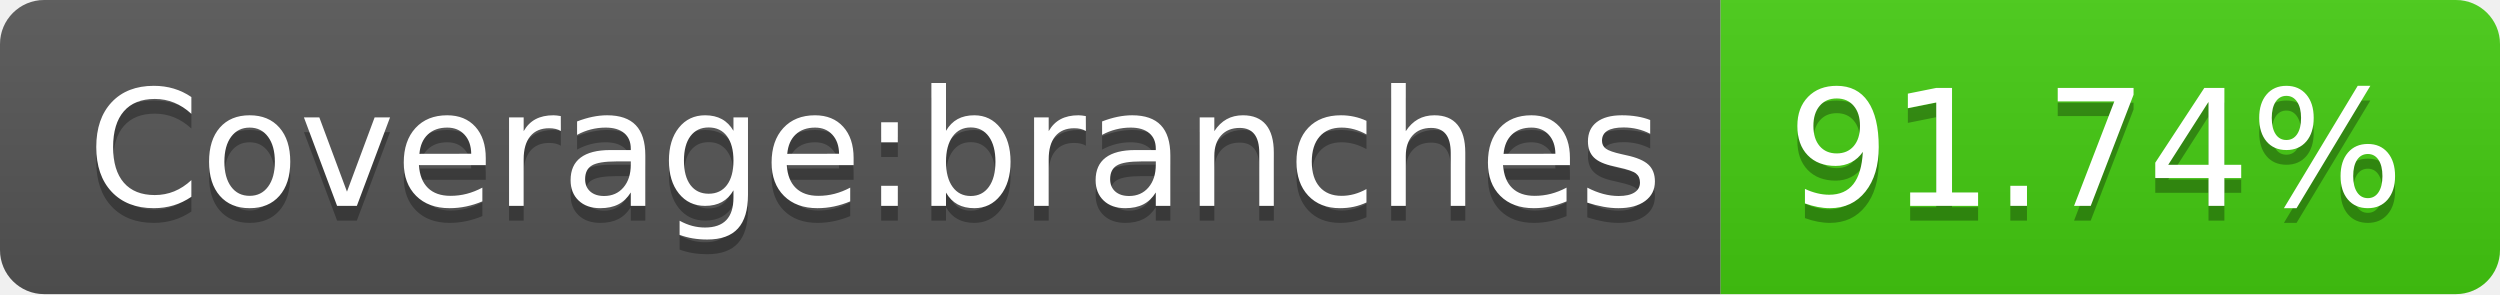
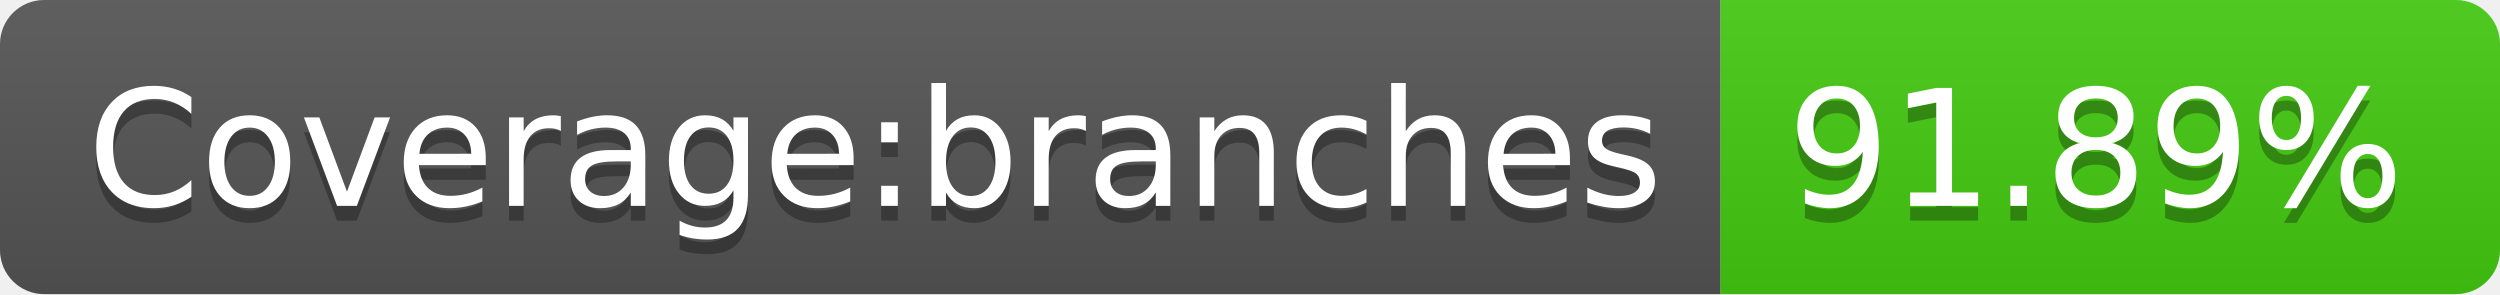
<svg xmlns="http://www.w3.org/2000/svg" width="170" height="20">
  <linearGradient id="b" x2="0" y2="100%">
    <stop offset="0" stop-color="#bbb" stop-opacity=".1" />
    <stop offset="1" stop-opacity=".1" />
  </linearGradient>
  <clipPath id="a">
    <rect width="170" height="20" rx="3" fill="#fff" />
  </clipPath>
  <g clip-path="url(#a)">
    <path fill="#555" d="M0 0h117v20H0z" />
    <path fill="#4c1" d="M117 0h53v20H117z" />
    <path fill="url(#b)" d="M0 0h170v20H0z" />
  </g>
  <g fill="#fff" text-anchor="middle" font-family="DejaVu Sans,Verdana,Geneva,sans-serif" font-size="110">
    <text x="595" y="150" fill="#010101" fill-opacity=".3" transform="scale(.1)" textLength="1070">Coverage:branches</text>
    <text x="595" y="140" transform="scale(.1)" textLength="1070">Coverage:branches</text>
-     <text x="1425" y="150" fill="#010101" fill-opacity=".3" transform="scale(.1)" textLength="430">91.74%</text>
-     <text x="1425" y="140" transform="scale(.1)" textLength="430">91.74%</text>
+     <text x="1425" y="150" fill="#010101" fill-opacity=".3" transform="scale(.1)" textLength="430">91.89%</text>
+     <text x="1425" y="140" transform="scale(.1)" textLength="430">91.89%</text>
  </g>
</svg>
